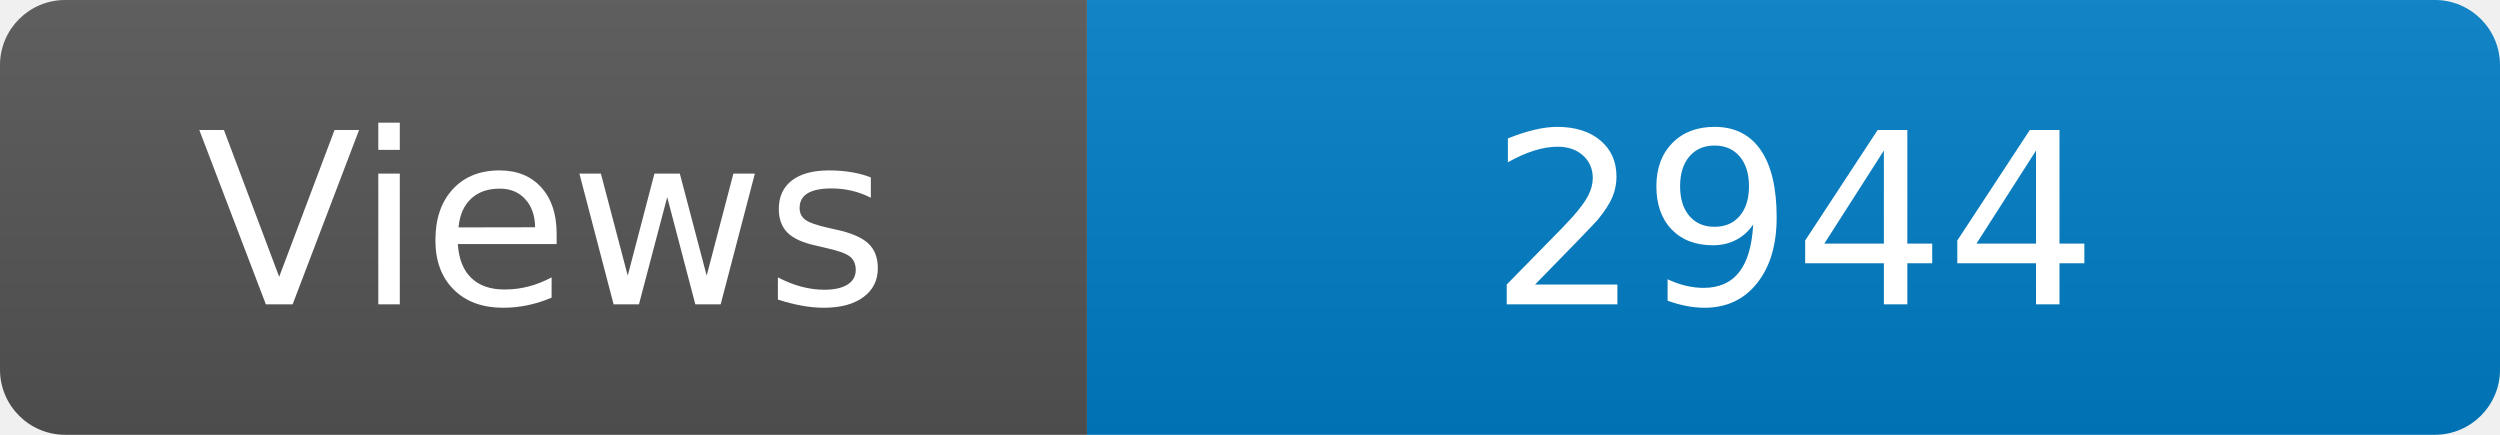
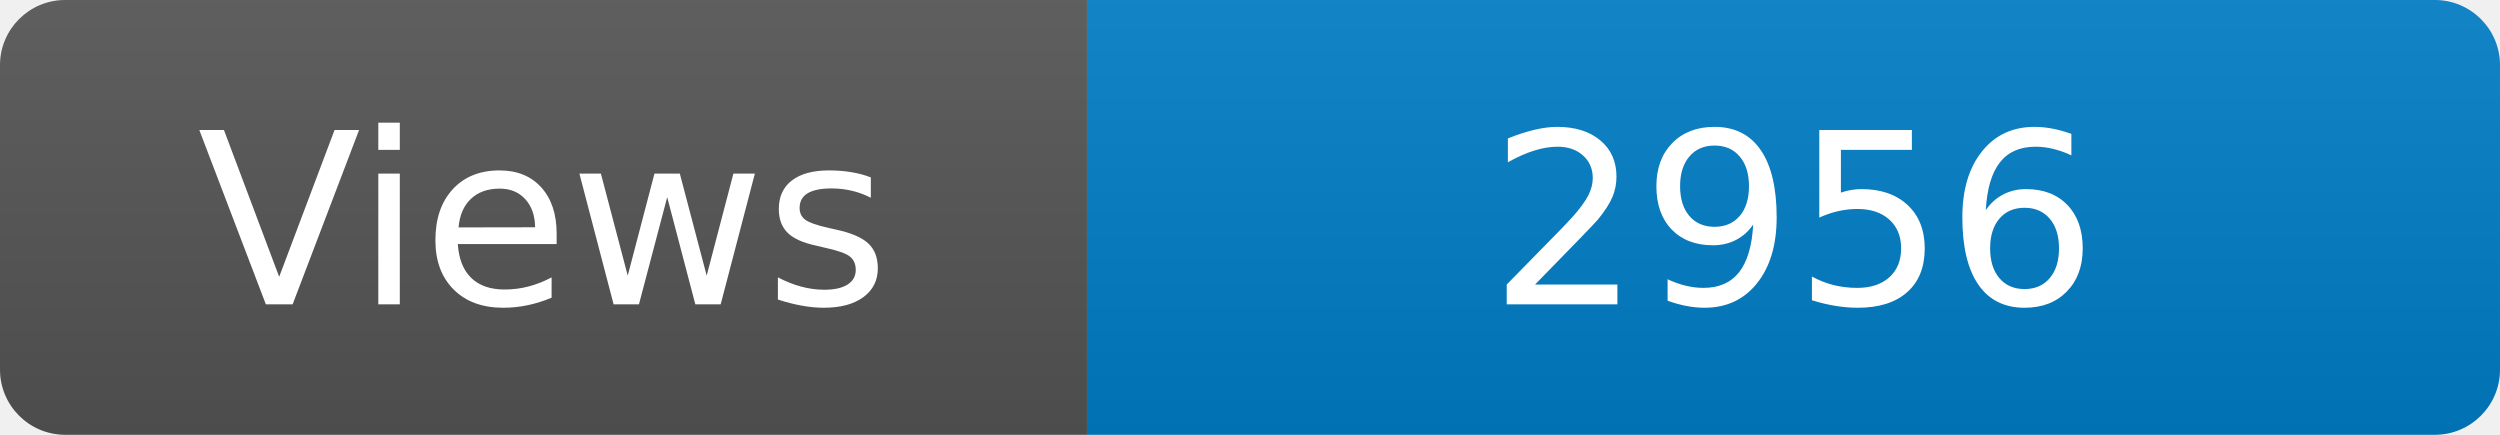
<svg xmlns="http://www.w3.org/2000/svg" width="115" height="20" role="img" aria-label="Maintained?: yes">
  <linearGradient id="s" x2="0" y2="100%">
    <stop offset="0" stop-color="#bbb" stop-opacity=".1" />
    <stop offset="1" stop-opacity=".1" />
  </linearGradient>
  <clipPath id="r">
    <rect width="115" height="20" rx="3" fill="#fff" />
  </clipPath>
  <g clip-path="url(#r)">
    <rect width="50" height="20" fill="#555" />
    <rect x="50" width="160" height="20" fill="#007ec6" />
    <rect width="115" height="20" fill="url(#s)" />
  </g>
  <g fill="#fff" text-anchor="middle" font-family="Verdana,Geneva,DejaVu Sans,sans-serif" font-size="110">
    <text x="250" y="140" transform="scale(.1)" fill="#fff">Views</text>
-     <text x="825" y="140" transform="scale(.1)" fill="#fff">2944</text>
+     <text x="825" y="140" transform="scale(.1)" fill="#fff">2956</text>
  </g>
</svg>
